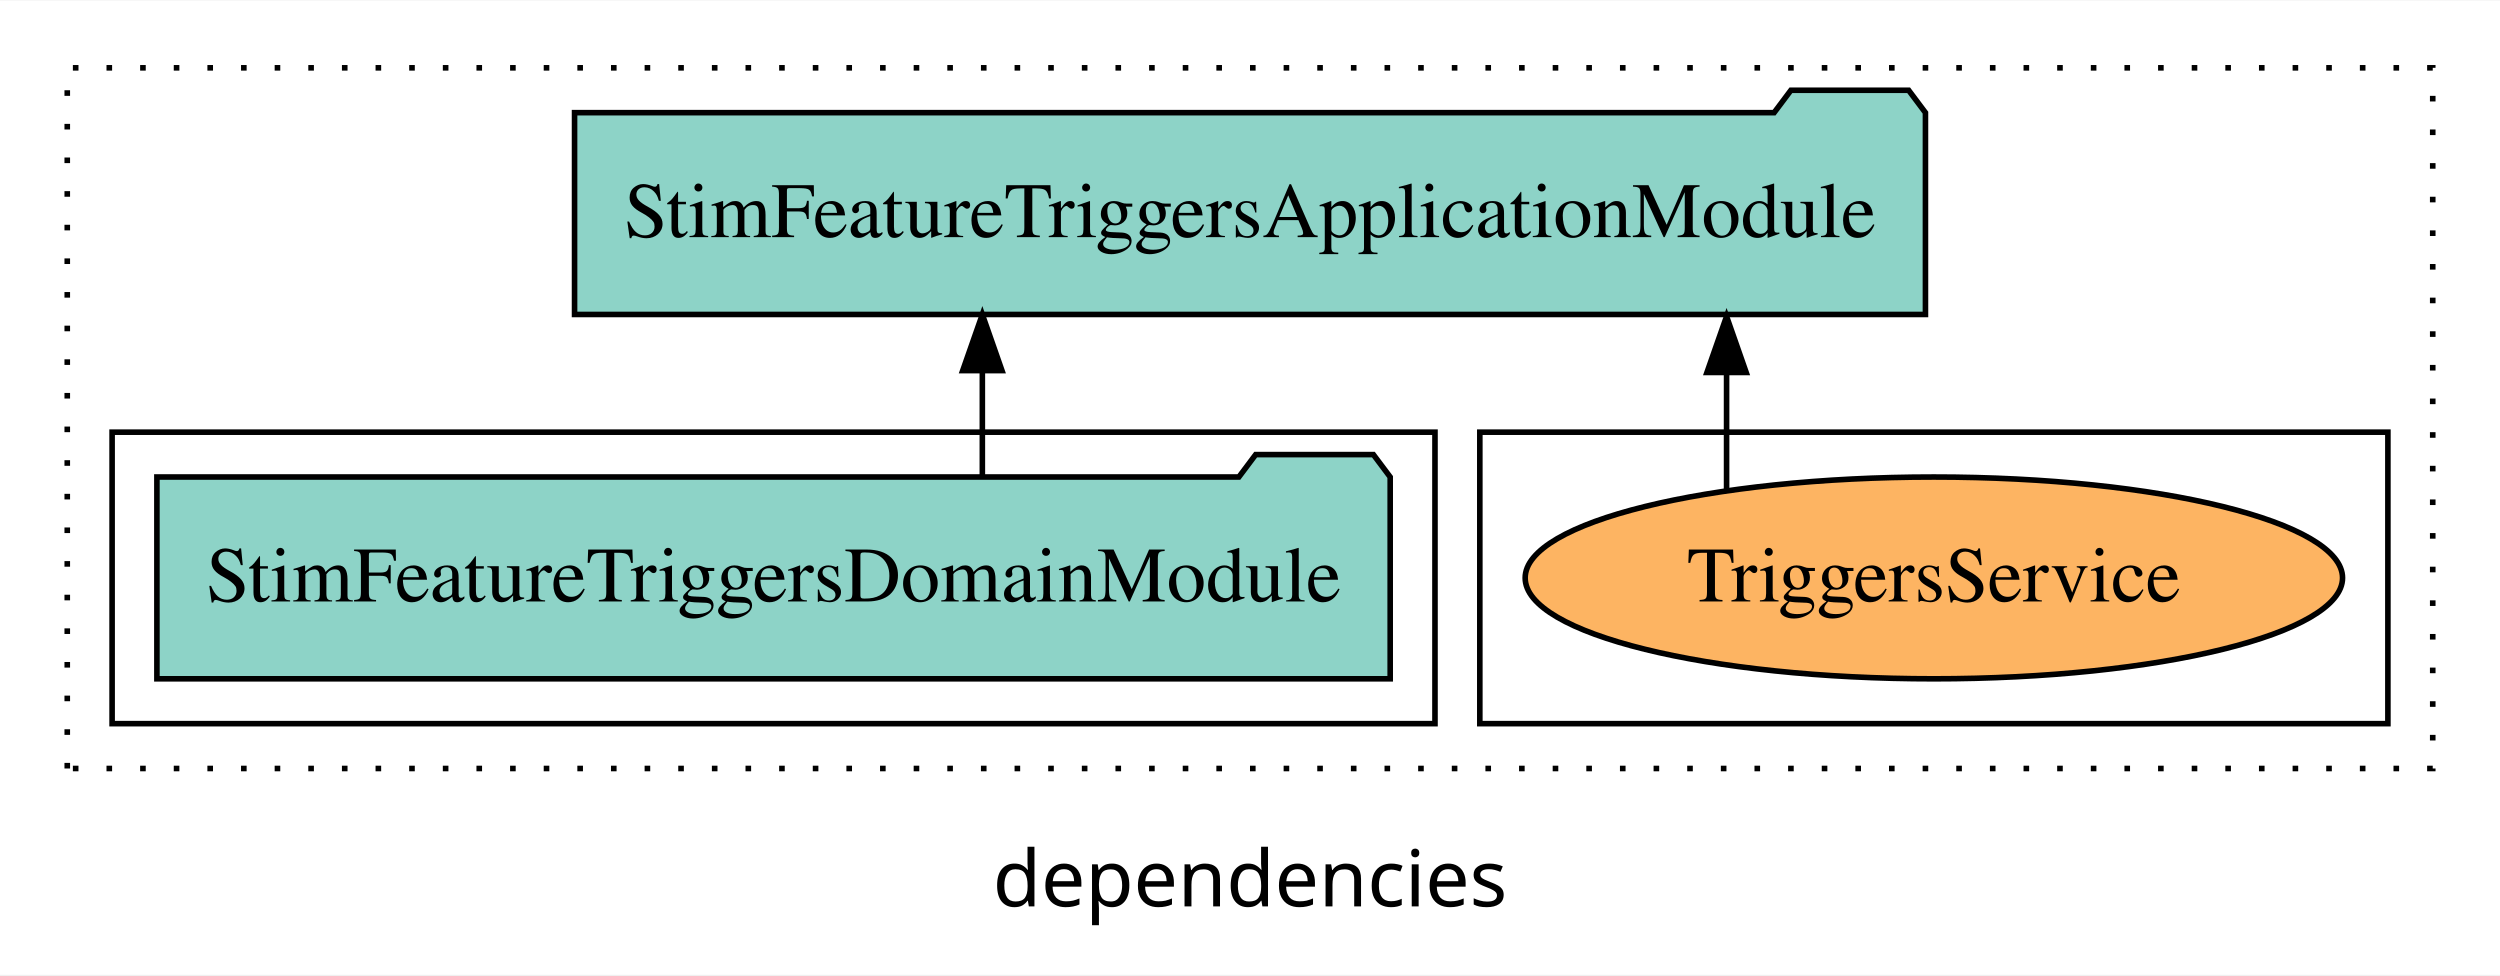
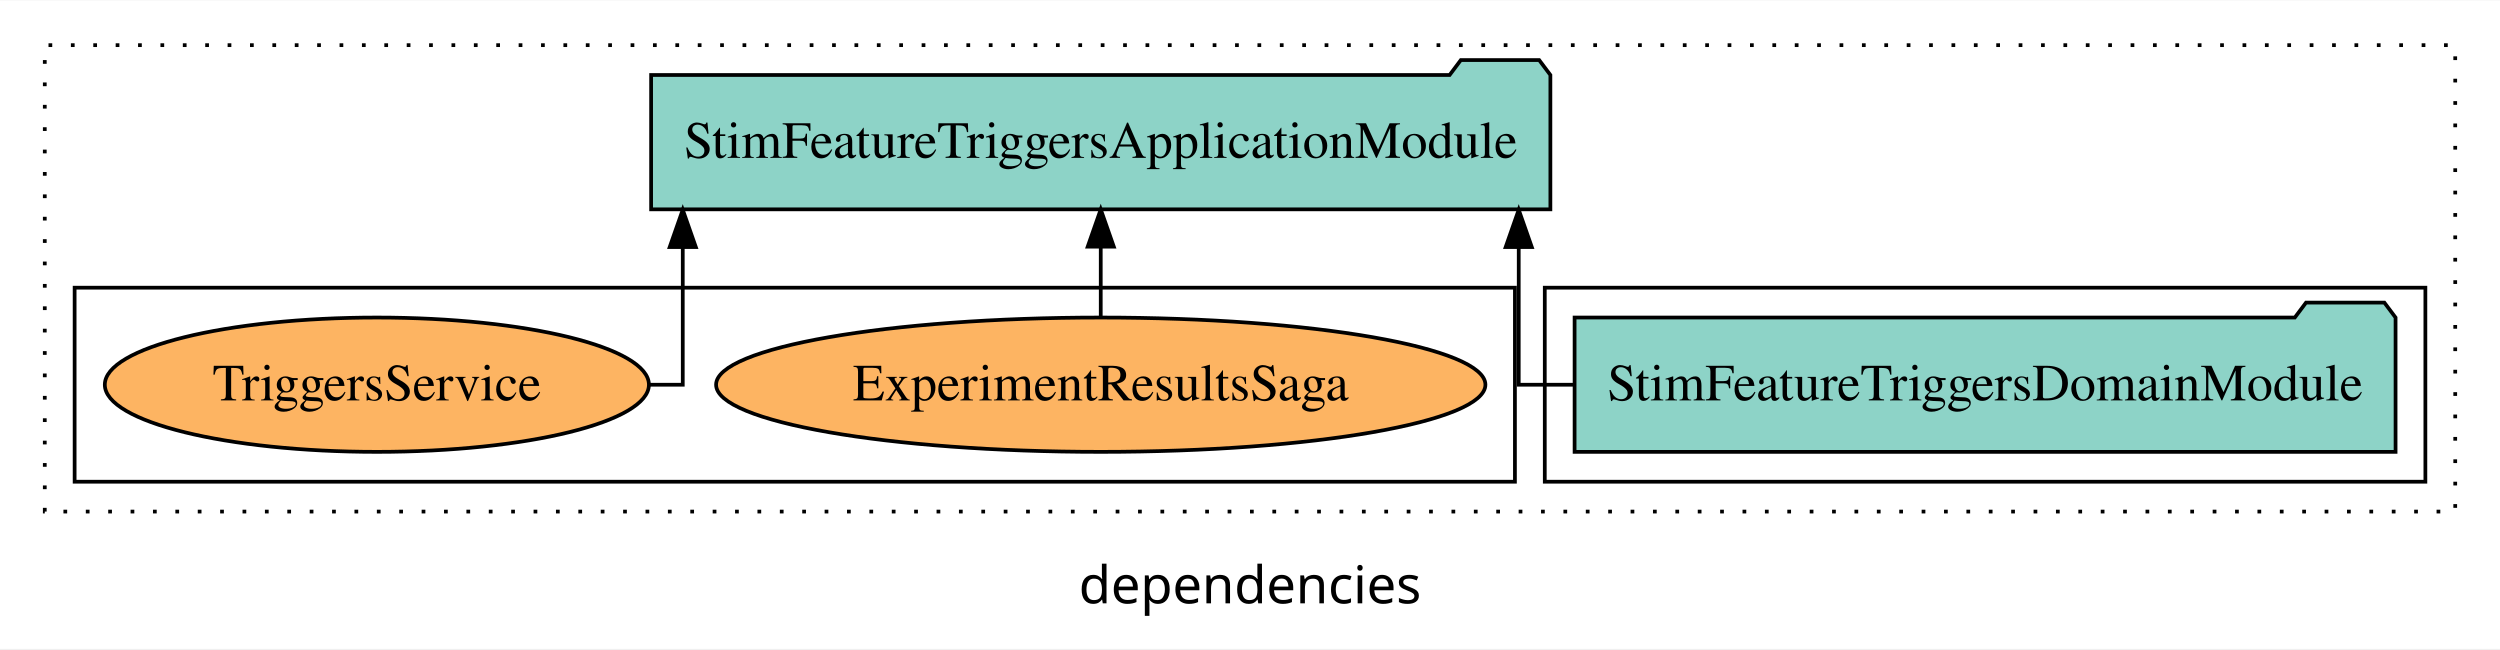
- <svg xmlns="http://www.w3.org/2000/svg" width="446pt" height="174pt" viewBox="0.00 0.00 446.00 173.80">
+ <svg xmlns="http://www.w3.org/2000/svg" width="670pt" height="174pt" viewBox="0.00 0.00 670.00 173.80">
  <g id="graph0" class="graph" transform="scale(1 1) rotate(0) translate(4 169.8)">
-     <polygon fill="white" stroke="transparent" points="-4,4 -4,-169.8 442,-169.8 442,4 -4,4" />
-     <text text-anchor="middle" x="219" y="-8.2" font-family="sans-serif" font-size="14.00">dependencies</text>
+     <polygon fill="white" stroke="transparent" points="-4,4 -4,-169.8 666,-169.8 666,4 -4,4" />
+     <text text-anchor="middle" x="331" y="-8.2" font-family="sans-serif" font-size="14.00">dependencies</text>
    <g id="clust1" class="cluster">
-       <polygon fill="none" stroke="black" stroke-dasharray="1,5" points="8,-32.8 8,-157.8 430,-157.8 430,-32.8 8,-32.8" />
+       <polygon fill="none" stroke="black" stroke-dasharray="1,5" points="8,-32.8 8,-157.8 654,-157.8 654,-32.8 8,-32.8" />
+     </g>
+     <g id="clust3" class="cluster">
+       <polygon fill="none" stroke="black" points="410,-40.8 410,-92.8 646,-92.8 646,-40.8 410,-40.8" />
    </g>
    <g id="clust6" class="cluster">
-       <polygon fill="none" stroke="black" points="260,-40.8 260,-92.8 422,-92.8 422,-40.8 260,-40.8" />
-     </g>
-     <g id="clust3" class="cluster">
-       <polygon fill="none" stroke="black" points="16,-40.8 16,-92.8 252,-92.8 252,-40.8 16,-40.8" />
+       <polygon fill="none" stroke="black" points="16,-40.8 16,-92.8 402,-92.8 402,-40.8 16,-40.8" />
    </g>
    <g id="node1" class="node">
-       <polygon fill="#8dd3c7" stroke="black" points="244.01,-84.8 241.01,-88.8 220.01,-88.8 217.01,-84.8 23.99,-84.8 23.99,-48.8 244.01,-48.8 244.01,-84.8" />
-       <text text-anchor="middle" x="134" y="-62.6" font-family="Times,serif" font-size="14.00">StimFeatureTriggersDomainModule</text>
+       <polygon fill="#8dd3c7" stroke="black" points="638.01,-84.8 635.01,-88.8 614.01,-88.8 611.01,-84.8 417.99,-84.8 417.99,-48.8 638.01,-48.8 638.01,-84.8" />
+       <text text-anchor="middle" x="528" y="-62.6" font-family="Times,serif" font-size="14.00">StimFeatureTriggersDomainModule</text>
    </g>
    <g id="node2" class="node">
-       <polygon fill="#8dd3c7" stroke="black" points="339.5,-149.8 336.5,-153.8 315.5,-153.8 312.5,-149.8 98.5,-149.8 98.5,-113.8 339.5,-113.8 339.5,-149.8" />
-       <text text-anchor="middle" x="219" y="-127.6" font-family="Times,serif" font-size="14.00">StimFeatureTriggersApplicationModule</text>
+       <polygon fill="#8dd3c7" stroke="black" points="411.5,-149.8 408.5,-153.8 387.5,-153.8 384.5,-149.8 170.5,-149.8 170.5,-113.8 411.5,-113.8 411.5,-149.8" />
+       <text text-anchor="middle" x="291" y="-127.6" font-family="Times,serif" font-size="14.00">StimFeatureTriggersApplicationModule</text>
    </g>
    <g id="edge1" class="edge">
-       <path fill="none" stroke="black" d="M171.25,-84.91C171.25,-84.91 171.25,-103.79 171.25,-103.79" />
-       <polygon fill="black" stroke="black" points="167.75,-103.79 171.25,-113.79 174.75,-103.79 167.75,-103.79" />
+       <path fill="none" stroke="black" d="M417.85,-66.8C408.79,-66.8 403.02,-66.8 403.02,-66.8 403.02,-66.8 403.02,-103.69 403.02,-103.69" />
+       <polygon fill="black" stroke="black" points="399.52,-103.69 403.02,-113.69 406.52,-103.69 399.52,-103.69" />
    </g>
    <g id="node3" class="node">
-       <ellipse fill="#fdb462" stroke="black" cx="341" cy="-66.8" rx="72.91" ry="18" />
-       <text text-anchor="middle" x="341" y="-62.6" font-family="Times,serif" font-size="14.00">TriggersService</text>
+       <ellipse fill="#fdb462" stroke="black" cx="291" cy="-66.8" rx="103.09" ry="18" />
+       <text text-anchor="middle" x="291" y="-62.6" font-family="Times,serif" font-size="14.00">ExperimentResultsSaga</text>
    </g>
    <g id="edge2" class="edge">
-       <path fill="none" stroke="black" d="M304.02,-82.53C304.02,-82.53 304.02,-103.45 304.02,-103.45" />
-       <polygon fill="black" stroke="black" points="300.52,-103.45 304.02,-113.45 307.52,-103.45 300.52,-103.45" />
+       <path fill="none" stroke="black" d="M291,-84.91C291,-84.91 291,-103.79 291,-103.79" />
+       <polygon fill="black" stroke="black" points="287.5,-103.79 291,-113.79 294.5,-103.79 287.5,-103.79" />
+     </g>
+     <g id="node4" class="node">
+       <ellipse fill="#fdb462" stroke="black" cx="97" cy="-66.8" rx="72.91" ry="18" />
+       <text text-anchor="middle" x="97" y="-62.6" font-family="Times,serif" font-size="14.00">TriggersService</text>
+     </g>
+     <g id="edge3" class="edge">
+       <path fill="none" stroke="black" d="M169.89,-66.8C175.46,-66.8 178.98,-66.8 178.98,-66.8 178.98,-66.8 178.98,-103.69 178.98,-103.69" />
+       <polygon fill="black" stroke="black" points="175.48,-103.69 178.98,-113.69 182.48,-103.69 175.48,-103.69" />
    </g>
  </g>
</svg>
